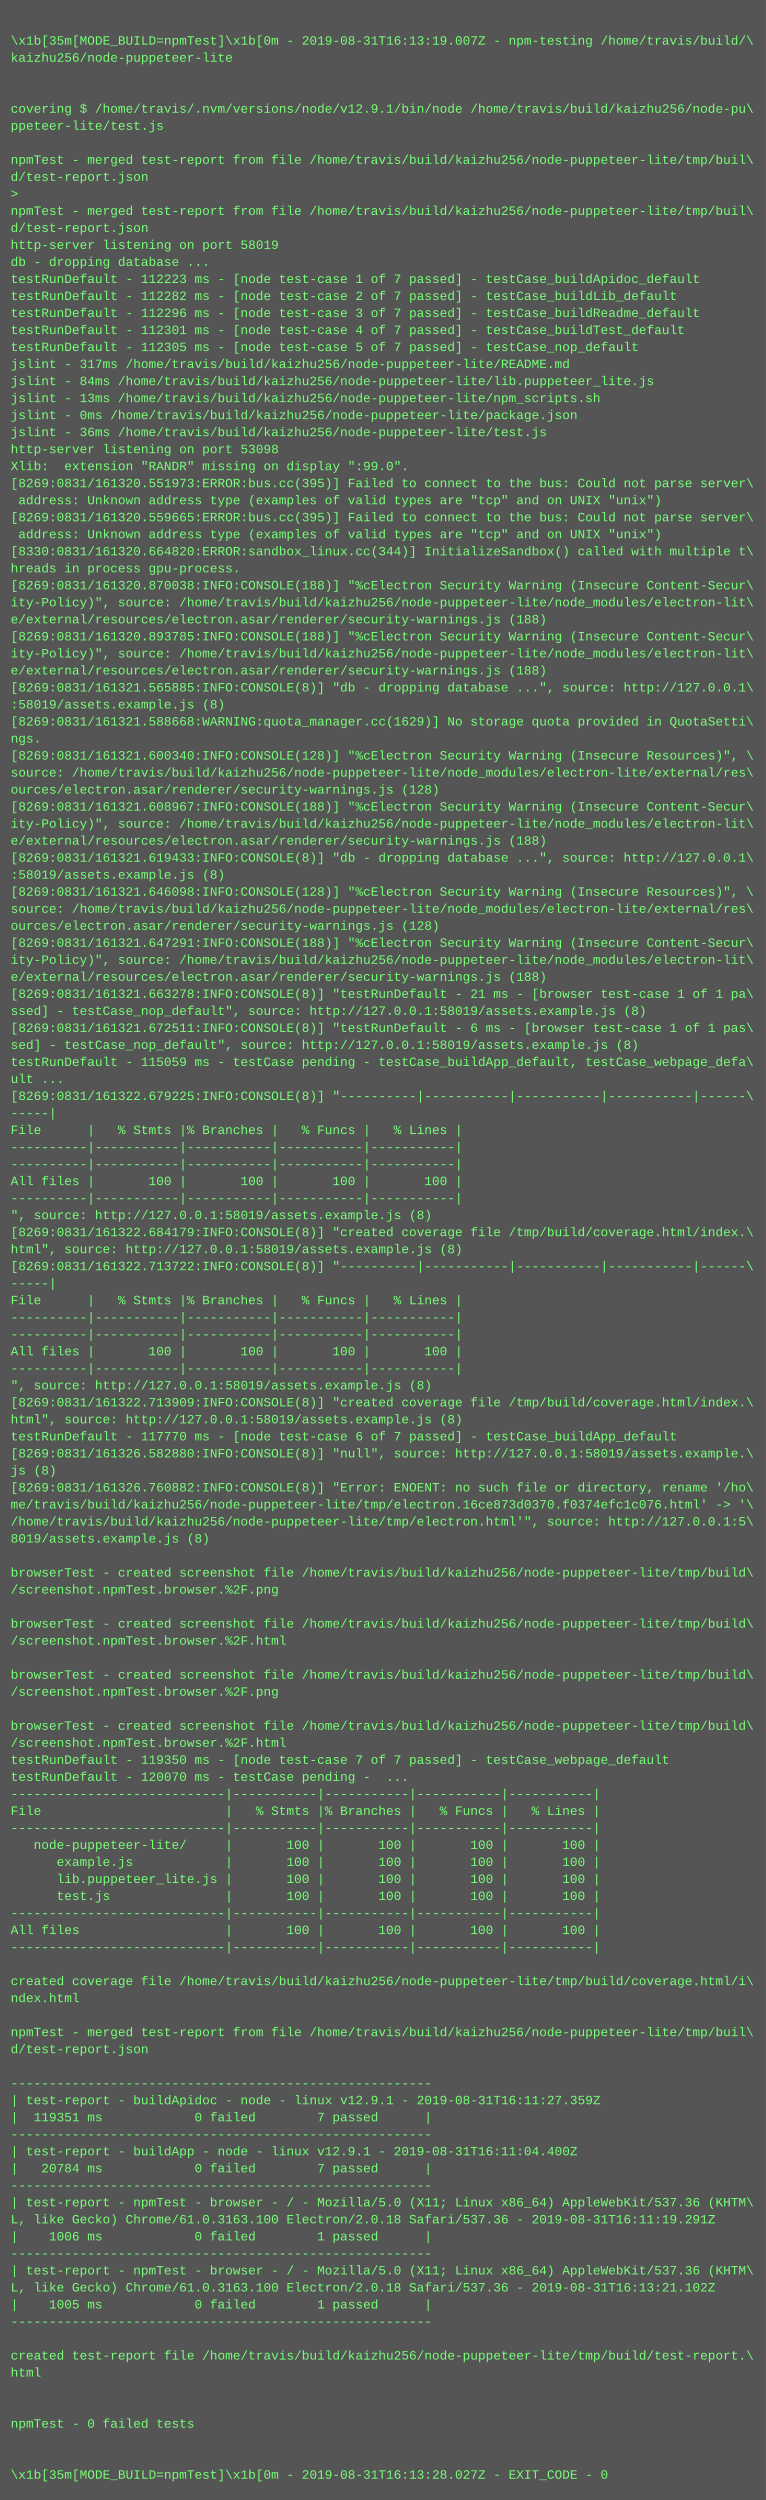
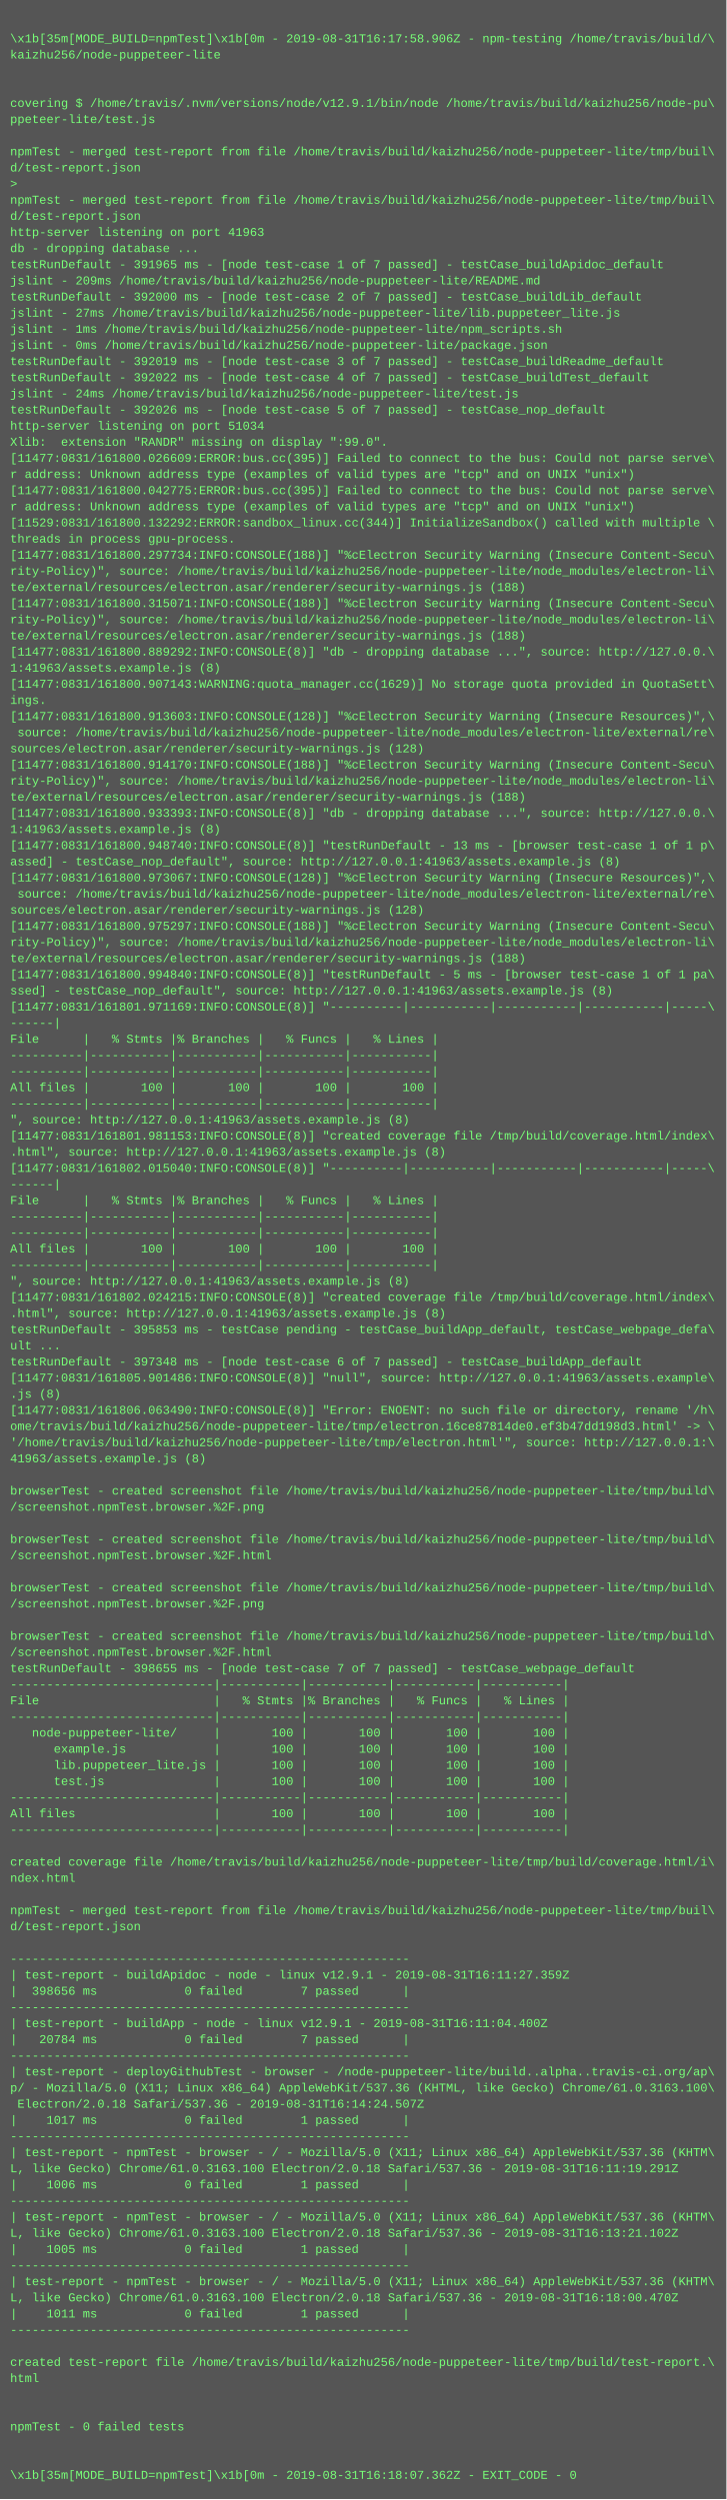
- <svg xmlns="http://www.w3.org/2000/svg" height="2350" width="720">
-   <rect height="2350" fill="#555" width="720" />
+ <svg xmlns="http://www.w3.org/2000/svg" height="2478" width="720">
+   <rect height="2478" fill="#555" width="720" />
  <text fill="#7f7" font-family="Courier New" font-size="12" xml:space="preserve">
    <tspan x="10" y="26" />
-     <tspan x="10" y="42">\x1b[35m[MODE_BUILD=npmTest]\x1b[0m - 2019-08-31T16:13:19.007Z - npm-testing /home/travis/build/\</tspan>
+     <tspan x="10" y="42">\x1b[35m[MODE_BUILD=npmTest]\x1b[0m - 2019-08-31T16:17:58.906Z - npm-testing /home/travis/build/\</tspan>
    <tspan x="10" y="58">kaizhu256/node-puppeteer-lite</tspan>
    <tspan x="10" y="74" />
    <tspan x="10" y="90" />
    <tspan x="10" y="106">covering $ /home/travis/.nvm/versions/node/v12.9.1/bin/node /home/travis/build/kaizhu256/node-pu\</tspan>
    <tspan x="10" y="122">ppeteer-lite/test.js</tspan>
    <tspan x="10" y="138" />
    <tspan x="10" y="154">npmTest - merged test-report from file /home/travis/build/kaizhu256/node-puppeteer-lite/tmp/buil\</tspan>
    <tspan x="10" y="170">d/test-report.json</tspan>
    <tspan x="10" y="186">&gt; </tspan>
    <tspan x="10" y="202">npmTest - merged test-report from file /home/travis/build/kaizhu256/node-puppeteer-lite/tmp/buil\</tspan>
    <tspan x="10" y="218">d/test-report.json</tspan>
-     <tspan x="10" y="234">http-server listening on port 58019</tspan>
+     <tspan x="10" y="234">http-server listening on port 41963</tspan>
    <tspan x="10" y="250">db - dropping database ...</tspan>
-     <tspan x="10" y="266">testRunDefault - 112223 ms - [node test-case 1 of 7 passed] - testCase_buildApidoc_default</tspan>
-     <tspan x="10" y="282">testRunDefault - 112282 ms - [node test-case 2 of 7 passed] - testCase_buildLib_default</tspan>
-     <tspan x="10" y="298">testRunDefault - 112296 ms - [node test-case 3 of 7 passed] - testCase_buildReadme_default</tspan>
-     <tspan x="10" y="314">testRunDefault - 112301 ms - [node test-case 4 of 7 passed] - testCase_buildTest_default</tspan>
-     <tspan x="10" y="330">testRunDefault - 112305 ms - [node test-case 5 of 7 passed] - testCase_nop_default</tspan>
-     <tspan x="10" y="346">jslint - 317ms /home/travis/build/kaizhu256/node-puppeteer-lite/README.md</tspan>
-     <tspan x="10" y="362">jslint - 84ms /home/travis/build/kaizhu256/node-puppeteer-lite/lib.puppeteer_lite.js</tspan>
-     <tspan x="10" y="378">jslint - 13ms /home/travis/build/kaizhu256/node-puppeteer-lite/npm_scripts.sh</tspan>
-     <tspan x="10" y="394">jslint - 0ms /home/travis/build/kaizhu256/node-puppeteer-lite/package.json</tspan>
-     <tspan x="10" y="410">jslint - 36ms /home/travis/build/kaizhu256/node-puppeteer-lite/test.js</tspan>
-     <tspan x="10" y="426">http-server listening on port 53098</tspan>
+     <tspan x="10" y="266">testRunDefault - 391965 ms - [node test-case 1 of 7 passed] - testCase_buildApidoc_default</tspan>
+     <tspan x="10" y="282">jslint - 209ms /home/travis/build/kaizhu256/node-puppeteer-lite/README.md</tspan>
+     <tspan x="10" y="298">testRunDefault - 392000 ms - [node test-case 2 of 7 passed] - testCase_buildLib_default</tspan>
+     <tspan x="10" y="314">jslint - 27ms /home/travis/build/kaizhu256/node-puppeteer-lite/lib.puppeteer_lite.js</tspan>
+     <tspan x="10" y="330">jslint - 1ms /home/travis/build/kaizhu256/node-puppeteer-lite/npm_scripts.sh</tspan>
+     <tspan x="10" y="346">jslint - 0ms /home/travis/build/kaizhu256/node-puppeteer-lite/package.json</tspan>
+     <tspan x="10" y="362">testRunDefault - 392019 ms - [node test-case 3 of 7 passed] - testCase_buildReadme_default</tspan>
+     <tspan x="10" y="378">testRunDefault - 392022 ms - [node test-case 4 of 7 passed] - testCase_buildTest_default</tspan>
+     <tspan x="10" y="394">jslint - 24ms /home/travis/build/kaizhu256/node-puppeteer-lite/test.js</tspan>
+     <tspan x="10" y="410">testRunDefault - 392026 ms - [node test-case 5 of 7 passed] - testCase_nop_default</tspan>
+     <tspan x="10" y="426">http-server listening on port 51034</tspan>
    <tspan x="10" y="442">Xlib:  extension "RANDR" missing on display ":99.0".</tspan>
-     <tspan x="10" y="458">[8269:0831/161320.551973:ERROR:bus.cc(395)] Failed to connect to the bus: Could not parse server\</tspan>
-     <tspan x="10" y="474"> address: Unknown address type (examples of valid types are "tcp" and on UNIX "unix")</tspan>
-     <tspan x="10" y="490">[8269:0831/161320.559665:ERROR:bus.cc(395)] Failed to connect to the bus: Could not parse server\</tspan>
-     <tspan x="10" y="506"> address: Unknown address type (examples of valid types are "tcp" and on UNIX "unix")</tspan>
-     <tspan x="10" y="522">[8330:0831/161320.664820:ERROR:sandbox_linux.cc(344)] InitializeSandbox() called with multiple t\</tspan>
-     <tspan x="10" y="538">hreads in process gpu-process.</tspan>
-     <tspan x="10" y="554">[8269:0831/161320.870038:INFO:CONSOLE(188)] "%cElectron Security Warning (Insecure Content-Secur\</tspan>
-     <tspan x="10" y="570">ity-Policy)", source: /home/travis/build/kaizhu256/node-puppeteer-lite/node_modules/electron-lit\</tspan>
-     <tspan x="10" y="586">e/external/resources/electron.asar/renderer/security-warnings.js (188)</tspan>
-     <tspan x="10" y="602">[8269:0831/161320.893785:INFO:CONSOLE(188)] "%cElectron Security Warning (Insecure Content-Secur\</tspan>
-     <tspan x="10" y="618">ity-Policy)", source: /home/travis/build/kaizhu256/node-puppeteer-lite/node_modules/electron-lit\</tspan>
-     <tspan x="10" y="634">e/external/resources/electron.asar/renderer/security-warnings.js (188)</tspan>
-     <tspan x="10" y="650">[8269:0831/161321.565885:INFO:CONSOLE(8)] "db - dropping database ...", source: http://127.0.0.1\</tspan>
-     <tspan x="10" y="666">:58019/assets.example.js (8)</tspan>
-     <tspan x="10" y="682">[8269:0831/161321.588668:WARNING:quota_manager.cc(1629)] No storage quota provided in QuotaSetti\</tspan>
-     <tspan x="10" y="698">ngs.</tspan>
-     <tspan x="10" y="714">[8269:0831/161321.600340:INFO:CONSOLE(128)] "%cElectron Security Warning (Insecure Resources)", \</tspan>
-     <tspan x="10" y="730">source: /home/travis/build/kaizhu256/node-puppeteer-lite/node_modules/electron-lite/external/res\</tspan>
-     <tspan x="10" y="746">ources/electron.asar/renderer/security-warnings.js (128)</tspan>
-     <tspan x="10" y="762">[8269:0831/161321.608967:INFO:CONSOLE(188)] "%cElectron Security Warning (Insecure Content-Secur\</tspan>
-     <tspan x="10" y="778">ity-Policy)", source: /home/travis/build/kaizhu256/node-puppeteer-lite/node_modules/electron-lit\</tspan>
-     <tspan x="10" y="794">e/external/resources/electron.asar/renderer/security-warnings.js (188)</tspan>
-     <tspan x="10" y="810">[8269:0831/161321.619433:INFO:CONSOLE(8)] "db - dropping database ...", source: http://127.0.0.1\</tspan>
-     <tspan x="10" y="826">:58019/assets.example.js (8)</tspan>
-     <tspan x="10" y="842">[8269:0831/161321.646098:INFO:CONSOLE(128)] "%cElectron Security Warning (Insecure Resources)", \</tspan>
-     <tspan x="10" y="858">source: /home/travis/build/kaizhu256/node-puppeteer-lite/node_modules/electron-lite/external/res\</tspan>
-     <tspan x="10" y="874">ources/electron.asar/renderer/security-warnings.js (128)</tspan>
-     <tspan x="10" y="890">[8269:0831/161321.647291:INFO:CONSOLE(188)] "%cElectron Security Warning (Insecure Content-Secur\</tspan>
-     <tspan x="10" y="906">ity-Policy)", source: /home/travis/build/kaizhu256/node-puppeteer-lite/node_modules/electron-lit\</tspan>
-     <tspan x="10" y="922">e/external/resources/electron.asar/renderer/security-warnings.js (188)</tspan>
-     <tspan x="10" y="938">[8269:0831/161321.663278:INFO:CONSOLE(8)] "testRunDefault - 21 ms - [browser test-case 1 of 1 pa\</tspan>
-     <tspan x="10" y="954">ssed] - testCase_nop_default", source: http://127.0.0.1:58019/assets.example.js (8)</tspan>
-     <tspan x="10" y="970">[8269:0831/161321.672511:INFO:CONSOLE(8)] "testRunDefault - 6 ms - [browser test-case 1 of 1 pas\</tspan>
-     <tspan x="10" y="986">sed] - testCase_nop_default", source: http://127.0.0.1:58019/assets.example.js (8)</tspan>
-     <tspan x="10" y="1002">testRunDefault - 115059 ms - testCase pending - testCase_buildApp_default, testCase_webpage_defa\</tspan>
-     <tspan x="10" y="1018">ult ...</tspan>
-     <tspan x="10" y="1034">[8269:0831/161322.679225:INFO:CONSOLE(8)] "----------|-----------|-----------|-----------|------\</tspan>
-     <tspan x="10" y="1050">-----|</tspan>
-     <tspan x="10" y="1066">File      |   % Stmts |% Branches |   % Funcs |   % Lines |</tspan>
-     <tspan x="10" y="1082">----------|-----------|-----------|-----------|-----------|</tspan>
+     <tspan x="10" y="458">[11477:0831/161800.026609:ERROR:bus.cc(395)] Failed to connect to the bus: Could not parse serve\</tspan>
+     <tspan x="10" y="474">r address: Unknown address type (examples of valid types are "tcp" and on UNIX "unix")</tspan>
+     <tspan x="10" y="490">[11477:0831/161800.042775:ERROR:bus.cc(395)] Failed to connect to the bus: Could not parse serve\</tspan>
+     <tspan x="10" y="506">r address: Unknown address type (examples of valid types are "tcp" and on UNIX "unix")</tspan>
+     <tspan x="10" y="522">[11529:0831/161800.132292:ERROR:sandbox_linux.cc(344)] InitializeSandbox() called with multiple \</tspan>
+     <tspan x="10" y="538">threads in process gpu-process.</tspan>
+     <tspan x="10" y="554">[11477:0831/161800.297734:INFO:CONSOLE(188)] "%cElectron Security Warning (Insecure Content-Secu\</tspan>
+     <tspan x="10" y="570">rity-Policy)", source: /home/travis/build/kaizhu256/node-puppeteer-lite/node_modules/electron-li\</tspan>
+     <tspan x="10" y="586">te/external/resources/electron.asar/renderer/security-warnings.js (188)</tspan>
+     <tspan x="10" y="602">[11477:0831/161800.315071:INFO:CONSOLE(188)] "%cElectron Security Warning (Insecure Content-Secu\</tspan>
+     <tspan x="10" y="618">rity-Policy)", source: /home/travis/build/kaizhu256/node-puppeteer-lite/node_modules/electron-li\</tspan>
+     <tspan x="10" y="634">te/external/resources/electron.asar/renderer/security-warnings.js (188)</tspan>
+     <tspan x="10" y="650">[11477:0831/161800.889292:INFO:CONSOLE(8)] "db - dropping database ...", source: http://127.0.0.\</tspan>
+     <tspan x="10" y="666">1:41963/assets.example.js (8)</tspan>
+     <tspan x="10" y="682">[11477:0831/161800.907143:WARNING:quota_manager.cc(1629)] No storage quota provided in QuotaSett\</tspan>
+     <tspan x="10" y="698">ings.</tspan>
+     <tspan x="10" y="714">[11477:0831/161800.913603:INFO:CONSOLE(128)] "%cElectron Security Warning (Insecure Resources)",\</tspan>
+     <tspan x="10" y="730"> source: /home/travis/build/kaizhu256/node-puppeteer-lite/node_modules/electron-lite/external/re\</tspan>
+     <tspan x="10" y="746">sources/electron.asar/renderer/security-warnings.js (128)</tspan>
+     <tspan x="10" y="762">[11477:0831/161800.914170:INFO:CONSOLE(188)] "%cElectron Security Warning (Insecure Content-Secu\</tspan>
+     <tspan x="10" y="778">rity-Policy)", source: /home/travis/build/kaizhu256/node-puppeteer-lite/node_modules/electron-li\</tspan>
+     <tspan x="10" y="794">te/external/resources/electron.asar/renderer/security-warnings.js (188)</tspan>
+     <tspan x="10" y="810">[11477:0831/161800.933393:INFO:CONSOLE(8)] "db - dropping database ...", source: http://127.0.0.\</tspan>
+     <tspan x="10" y="826">1:41963/assets.example.js (8)</tspan>
+     <tspan x="10" y="842">[11477:0831/161800.948740:INFO:CONSOLE(8)] "testRunDefault - 13 ms - [browser test-case 1 of 1 p\</tspan>
+     <tspan x="10" y="858">assed] - testCase_nop_default", source: http://127.0.0.1:41963/assets.example.js (8)</tspan>
+     <tspan x="10" y="874">[11477:0831/161800.973067:INFO:CONSOLE(128)] "%cElectron Security Warning (Insecure Resources)",\</tspan>
+     <tspan x="10" y="890"> source: /home/travis/build/kaizhu256/node-puppeteer-lite/node_modules/electron-lite/external/re\</tspan>
+     <tspan x="10" y="906">sources/electron.asar/renderer/security-warnings.js (128)</tspan>
+     <tspan x="10" y="922">[11477:0831/161800.975297:INFO:CONSOLE(188)] "%cElectron Security Warning (Insecure Content-Secu\</tspan>
+     <tspan x="10" y="938">rity-Policy)", source: /home/travis/build/kaizhu256/node-puppeteer-lite/node_modules/electron-li\</tspan>
+     <tspan x="10" y="954">te/external/resources/electron.asar/renderer/security-warnings.js (188)</tspan>
+     <tspan x="10" y="970">[11477:0831/161800.994840:INFO:CONSOLE(8)] "testRunDefault - 5 ms - [browser test-case 1 of 1 pa\</tspan>
+     <tspan x="10" y="986">ssed] - testCase_nop_default", source: http://127.0.0.1:41963/assets.example.js (8)</tspan>
+     <tspan x="10" y="1002">[11477:0831/161801.971169:INFO:CONSOLE(8)] "----------|-----------|-----------|-----------|-----\</tspan>
+     <tspan x="10" y="1018">------|</tspan>
+     <tspan x="10" y="1034">File      |   % Stmts |% Branches |   % Funcs |   % Lines |</tspan>
+     <tspan x="10" y="1050">----------|-----------|-----------|-----------|-----------|</tspan>
+     <tspan x="10" y="1066">----------|-----------|-----------|-----------|-----------|</tspan>
+     <tspan x="10" y="1082">All files |       100 |       100 |       100 |       100 |</tspan>
    <tspan x="10" y="1098">----------|-----------|-----------|-----------|-----------|</tspan>
-     <tspan x="10" y="1114">All files |       100 |       100 |       100 |       100 |</tspan>
-     <tspan x="10" y="1130">----------|-----------|-----------|-----------|-----------|</tspan>
-     <tspan x="10" y="1146">", source: http://127.0.0.1:58019/assets.example.js (8)</tspan>
-     <tspan x="10" y="1162">[8269:0831/161322.684179:INFO:CONSOLE(8)] "created coverage file /tmp/build/coverage.html/index.\</tspan>
-     <tspan x="10" y="1178">html", source: http://127.0.0.1:58019/assets.example.js (8)</tspan>
-     <tspan x="10" y="1194">[8269:0831/161322.713722:INFO:CONSOLE(8)] "----------|-----------|-----------|-----------|------\</tspan>
-     <tspan x="10" y="1210">-----|</tspan>
-     <tspan x="10" y="1226">File      |   % Stmts |% Branches |   % Funcs |   % Lines |</tspan>
-     <tspan x="10" y="1242">----------|-----------|-----------|-----------|-----------|</tspan>
+     <tspan x="10" y="1114">", source: http://127.0.0.1:41963/assets.example.js (8)</tspan>
+     <tspan x="10" y="1130">[11477:0831/161801.981153:INFO:CONSOLE(8)] "created coverage file /tmp/build/coverage.html/index\</tspan>
+     <tspan x="10" y="1146">.html", source: http://127.0.0.1:41963/assets.example.js (8)</tspan>
+     <tspan x="10" y="1162">[11477:0831/161802.015040:INFO:CONSOLE(8)] "----------|-----------|-----------|-----------|-----\</tspan>
+     <tspan x="10" y="1178">------|</tspan>
+     <tspan x="10" y="1194">File      |   % Stmts |% Branches |   % Funcs |   % Lines |</tspan>
+     <tspan x="10" y="1210">----------|-----------|-----------|-----------|-----------|</tspan>
+     <tspan x="10" y="1226">----------|-----------|-----------|-----------|-----------|</tspan>
+     <tspan x="10" y="1242">All files |       100 |       100 |       100 |       100 |</tspan>
    <tspan x="10" y="1258">----------|-----------|-----------|-----------|-----------|</tspan>
-     <tspan x="10" y="1274">All files |       100 |       100 |       100 |       100 |</tspan>
-     <tspan x="10" y="1290">----------|-----------|-----------|-----------|-----------|</tspan>
-     <tspan x="10" y="1306">", source: http://127.0.0.1:58019/assets.example.js (8)</tspan>
-     <tspan x="10" y="1322">[8269:0831/161322.713909:INFO:CONSOLE(8)] "created coverage file /tmp/build/coverage.html/index.\</tspan>
-     <tspan x="10" y="1338">html", source: http://127.0.0.1:58019/assets.example.js (8)</tspan>
-     <tspan x="10" y="1354">testRunDefault - 117770 ms - [node test-case 6 of 7 passed] - testCase_buildApp_default</tspan>
-     <tspan x="10" y="1370">[8269:0831/161326.582880:INFO:CONSOLE(8)] "null", source: http://127.0.0.1:58019/assets.example.\</tspan>
-     <tspan x="10" y="1386">js (8)</tspan>
-     <tspan x="10" y="1402">[8269:0831/161326.760882:INFO:CONSOLE(8)] "Error: ENOENT: no such file or directory, rename '/ho\</tspan>
-     <tspan x="10" y="1418">me/travis/build/kaizhu256/node-puppeteer-lite/tmp/electron.16ce873d0370.f0374efc1c076.html' -&gt; '\</tspan>
-     <tspan x="10" y="1434">/home/travis/build/kaizhu256/node-puppeteer-lite/tmp/electron.html'", source: http://127.0.0.1:5\</tspan>
-     <tspan x="10" y="1450">8019/assets.example.js (8)</tspan>
+     <tspan x="10" y="1274">", source: http://127.0.0.1:41963/assets.example.js (8)</tspan>
+     <tspan x="10" y="1290">[11477:0831/161802.024215:INFO:CONSOLE(8)] "created coverage file /tmp/build/coverage.html/index\</tspan>
+     <tspan x="10" y="1306">.html", source: http://127.0.0.1:41963/assets.example.js (8)</tspan>
+     <tspan x="10" y="1322">testRunDefault - 395853 ms - testCase pending - testCase_buildApp_default, testCase_webpage_defa\</tspan>
+     <tspan x="10" y="1338">ult ...</tspan>
+     <tspan x="10" y="1354">testRunDefault - 397348 ms - [node test-case 6 of 7 passed] - testCase_buildApp_default</tspan>
+     <tspan x="10" y="1370">[11477:0831/161805.901486:INFO:CONSOLE(8)] "null", source: http://127.0.0.1:41963/assets.example\</tspan>
+     <tspan x="10" y="1386">.js (8)</tspan>
+     <tspan x="10" y="1402">[11477:0831/161806.063490:INFO:CONSOLE(8)] "Error: ENOENT: no such file or directory, rename '/h\</tspan>
+     <tspan x="10" y="1418">ome/travis/build/kaizhu256/node-puppeteer-lite/tmp/electron.16ce87814de0.ef3b47dd198d3.html' -&gt; \</tspan>
+     <tspan x="10" y="1434">'/home/travis/build/kaizhu256/node-puppeteer-lite/tmp/electron.html'", source: http://127.0.0.1:\</tspan>
+     <tspan x="10" y="1450">41963/assets.example.js (8)</tspan>
    <tspan x="10" y="1466" />
    <tspan x="10" y="1482">browserTest - created screenshot file /home/travis/build/kaizhu256/node-puppeteer-lite/tmp/build\</tspan>
    <tspan x="10" y="1498">/screenshot.npmTest.browser.%2F.png</tspan>
    <tspan x="10" y="1514" />
    <tspan x="10" y="1530">browserTest - created screenshot file /home/travis/build/kaizhu256/node-puppeteer-lite/tmp/build\</tspan>
    <tspan x="10" y="1546">/screenshot.npmTest.browser.%2F.html</tspan>
    <tspan x="10" y="1562" />
    <tspan x="10" y="1578">browserTest - created screenshot file /home/travis/build/kaizhu256/node-puppeteer-lite/tmp/build\</tspan>
    <tspan x="10" y="1594">/screenshot.npmTest.browser.%2F.png</tspan>
    <tspan x="10" y="1610" />
    <tspan x="10" y="1626">browserTest - created screenshot file /home/travis/build/kaizhu256/node-puppeteer-lite/tmp/build\</tspan>
    <tspan x="10" y="1642">/screenshot.npmTest.browser.%2F.html</tspan>
-     <tspan x="10" y="1658">testRunDefault - 119350 ms - [node test-case 7 of 7 passed] - testCase_webpage_default</tspan>
-     <tspan x="10" y="1674">testRunDefault - 120070 ms - testCase pending -  ...</tspan>
-     <tspan x="10" y="1690">----------------------------|-----------|-----------|-----------|-----------|</tspan>
-     <tspan x="10" y="1706">File                        |   % Stmts |% Branches |   % Funcs |   % Lines |</tspan>
-     <tspan x="10" y="1722">----------------------------|-----------|-----------|-----------|-----------|</tspan>
-     <tspan x="10" y="1738">   node-puppeteer-lite/     |       100 |       100 |       100 |       100 |</tspan>
-     <tspan x="10" y="1754">      example.js            |       100 |       100 |       100 |       100 |</tspan>
-     <tspan x="10" y="1770">      lib.puppeteer_lite.js |       100 |       100 |       100 |       100 |</tspan>
-     <tspan x="10" y="1786">      test.js               |       100 |       100 |       100 |       100 |</tspan>
-     <tspan x="10" y="1802">----------------------------|-----------|-----------|-----------|-----------|</tspan>
-     <tspan x="10" y="1818">All files                   |       100 |       100 |       100 |       100 |</tspan>
-     <tspan x="10" y="1834">----------------------------|-----------|-----------|-----------|-----------|</tspan>
-     <tspan x="10" y="1850" />
-     <tspan x="10" y="1866">created coverage file /home/travis/build/kaizhu256/node-puppeteer-lite/tmp/build/coverage.html/i\</tspan>
-     <tspan x="10" y="1882">ndex.html</tspan>
-     <tspan x="10" y="1898" />
-     <tspan x="10" y="1914">npmTest - merged test-report from file /home/travis/build/kaizhu256/node-puppeteer-lite/tmp/buil\</tspan>
-     <tspan x="10" y="1930">d/test-report.json</tspan>
-     <tspan x="10" y="1946" />
-     <tspan x="10" y="1962">-------------------------------------------------------</tspan>
-     <tspan x="10" y="1978">| test-report - buildApidoc - node - linux v12.9.1 - 2019-08-31T16:11:27.359Z</tspan>
-     <tspan x="10" y="1994">|  119351 ms            0 failed        7 passed      |</tspan>
-     <tspan x="10" y="2010">-------------------------------------------------------</tspan>
-     <tspan x="10" y="2026">| test-report - buildApp - node - linux v12.9.1 - 2019-08-31T16:11:04.400Z</tspan>
-     <tspan x="10" y="2042">|   20784 ms            0 failed        7 passed      |</tspan>
-     <tspan x="10" y="2058">-------------------------------------------------------</tspan>
-     <tspan x="10" y="2074">| test-report - npmTest - browser - / - Mozilla/5.0 (X11; Linux x86_64) AppleWebKit/537.36 (KHTM\</tspan>
-     <tspan x="10" y="2090">L, like Gecko) Chrome/61.0.3163.100 Electron/2.0.18 Safari/537.36 - 2019-08-31T16:11:19.291Z</tspan>
-     <tspan x="10" y="2106">|    1006 ms            0 failed        1 passed      |</tspan>
+     <tspan x="10" y="1658">testRunDefault - 398655 ms - [node test-case 7 of 7 passed] - testCase_webpage_default</tspan>
+     <tspan x="10" y="1674">----------------------------|-----------|-----------|-----------|-----------|</tspan>
+     <tspan x="10" y="1690">File                        |   % Stmts |% Branches |   % Funcs |   % Lines |</tspan>
+     <tspan x="10" y="1706">----------------------------|-----------|-----------|-----------|-----------|</tspan>
+     <tspan x="10" y="1722">   node-puppeteer-lite/     |       100 |       100 |       100 |       100 |</tspan>
+     <tspan x="10" y="1738">      example.js            |       100 |       100 |       100 |       100 |</tspan>
+     <tspan x="10" y="1754">      lib.puppeteer_lite.js |       100 |       100 |       100 |       100 |</tspan>
+     <tspan x="10" y="1770">      test.js               |       100 |       100 |       100 |       100 |</tspan>
+     <tspan x="10" y="1786">----------------------------|-----------|-----------|-----------|-----------|</tspan>
+     <tspan x="10" y="1802">All files                   |       100 |       100 |       100 |       100 |</tspan>
+     <tspan x="10" y="1818">----------------------------|-----------|-----------|-----------|-----------|</tspan>
+     <tspan x="10" y="1834" />
+     <tspan x="10" y="1850">created coverage file /home/travis/build/kaizhu256/node-puppeteer-lite/tmp/build/coverage.html/i\</tspan>
+     <tspan x="10" y="1866">ndex.html</tspan>
+     <tspan x="10" y="1882" />
+     <tspan x="10" y="1898">npmTest - merged test-report from file /home/travis/build/kaizhu256/node-puppeteer-lite/tmp/buil\</tspan>
+     <tspan x="10" y="1914">d/test-report.json</tspan>
+     <tspan x="10" y="1930" />
+     <tspan x="10" y="1946">-------------------------------------------------------</tspan>
+     <tspan x="10" y="1962">| test-report - buildApidoc - node - linux v12.9.1 - 2019-08-31T16:11:27.359Z</tspan>
+     <tspan x="10" y="1978">|  398656 ms            0 failed        7 passed      |</tspan>
+     <tspan x="10" y="1994">-------------------------------------------------------</tspan>
+     <tspan x="10" y="2010">| test-report - buildApp - node - linux v12.9.1 - 2019-08-31T16:11:04.400Z</tspan>
+     <tspan x="10" y="2026">|   20784 ms            0 failed        7 passed      |</tspan>
+     <tspan x="10" y="2042">-------------------------------------------------------</tspan>
+     <tspan x="10" y="2058">| test-report - deployGithubTest - browser - /node-puppeteer-lite/build..alpha..travis-ci.org/ap\</tspan>
+     <tspan x="10" y="2074">p/ - Mozilla/5.0 (X11; Linux x86_64) AppleWebKit/537.36 (KHTML, like Gecko) Chrome/61.0.3163.100\</tspan>
+     <tspan x="10" y="2090"> Electron/2.0.18 Safari/537.36 - 2019-08-31T16:14:24.507Z</tspan>
+     <tspan x="10" y="2106">|    1017 ms            0 failed        1 passed      |</tspan>
    <tspan x="10" y="2122">-------------------------------------------------------</tspan>
    <tspan x="10" y="2138">| test-report - npmTest - browser - / - Mozilla/5.0 (X11; Linux x86_64) AppleWebKit/537.36 (KHTM\</tspan>
-     <tspan x="10" y="2154">L, like Gecko) Chrome/61.0.3163.100 Electron/2.0.18 Safari/537.36 - 2019-08-31T16:13:21.102Z</tspan>
-     <tspan x="10" y="2170">|    1005 ms            0 failed        1 passed      |</tspan>
+     <tspan x="10" y="2154">L, like Gecko) Chrome/61.0.3163.100 Electron/2.0.18 Safari/537.36 - 2019-08-31T16:11:19.291Z</tspan>
+     <tspan x="10" y="2170">|    1006 ms            0 failed        1 passed      |</tspan>
    <tspan x="10" y="2186">-------------------------------------------------------</tspan>
-     <tspan x="10" y="2202" />
-     <tspan x="10" y="2218">created test-report file /home/travis/build/kaizhu256/node-puppeteer-lite/tmp/build/test-report.\</tspan>
-     <tspan x="10" y="2234">html</tspan>
-     <tspan x="10" y="2250" />
-     <tspan x="10" y="2266" />
-     <tspan x="10" y="2282">npmTest - 0 failed tests</tspan>
-     <tspan x="10" y="2298" />
-     <tspan x="10" y="2314" />
-     <tspan x="10" y="2330">\x1b[35m[MODE_BUILD=npmTest]\x1b[0m - 2019-08-31T16:13:28.027Z - EXIT_CODE - 0</tspan>
+     <tspan x="10" y="2202">| test-report - npmTest - browser - / - Mozilla/5.0 (X11; Linux x86_64) AppleWebKit/537.36 (KHTM\</tspan>
+     <tspan x="10" y="2218">L, like Gecko) Chrome/61.0.3163.100 Electron/2.0.18 Safari/537.36 - 2019-08-31T16:13:21.102Z</tspan>
+     <tspan x="10" y="2234">|    1005 ms            0 failed        1 passed      |</tspan>
+     <tspan x="10" y="2250">-------------------------------------------------------</tspan>
+     <tspan x="10" y="2266">| test-report - npmTest - browser - / - Mozilla/5.0 (X11; Linux x86_64) AppleWebKit/537.36 (KHTM\</tspan>
+     <tspan x="10" y="2282">L, like Gecko) Chrome/61.0.3163.100 Electron/2.0.18 Safari/537.36 - 2019-08-31T16:18:00.470Z</tspan>
+     <tspan x="10" y="2298">|    1011 ms            0 failed        1 passed      |</tspan>
+     <tspan x="10" y="2314">-------------------------------------------------------</tspan>
+     <tspan x="10" y="2330" />
+     <tspan x="10" y="2346">created test-report file /home/travis/build/kaizhu256/node-puppeteer-lite/tmp/build/test-report.\</tspan>
+     <tspan x="10" y="2362">html</tspan>
+     <tspan x="10" y="2378" />
+     <tspan x="10" y="2394" />
+     <tspan x="10" y="2410">npmTest - 0 failed tests</tspan>
+     <tspan x="10" y="2426" />
+     <tspan x="10" y="2442" />
+     <tspan x="10" y="2458">\x1b[35m[MODE_BUILD=npmTest]\x1b[0m - 2019-08-31T16:18:07.362Z - EXIT_CODE - 0</tspan>
  </text>
</svg>
